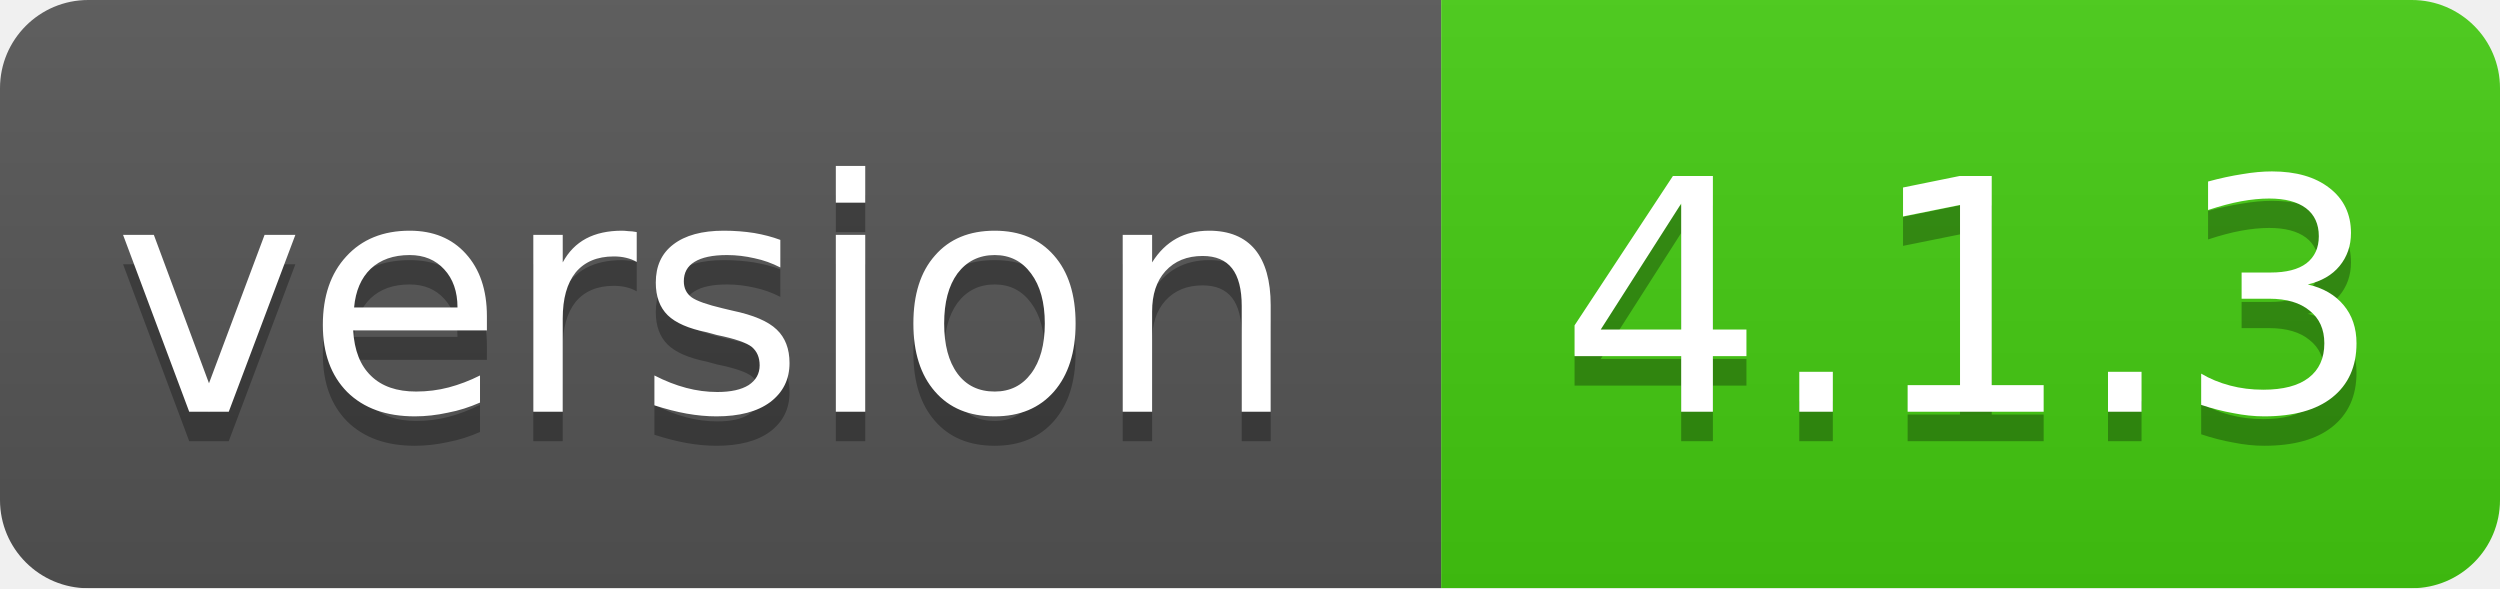
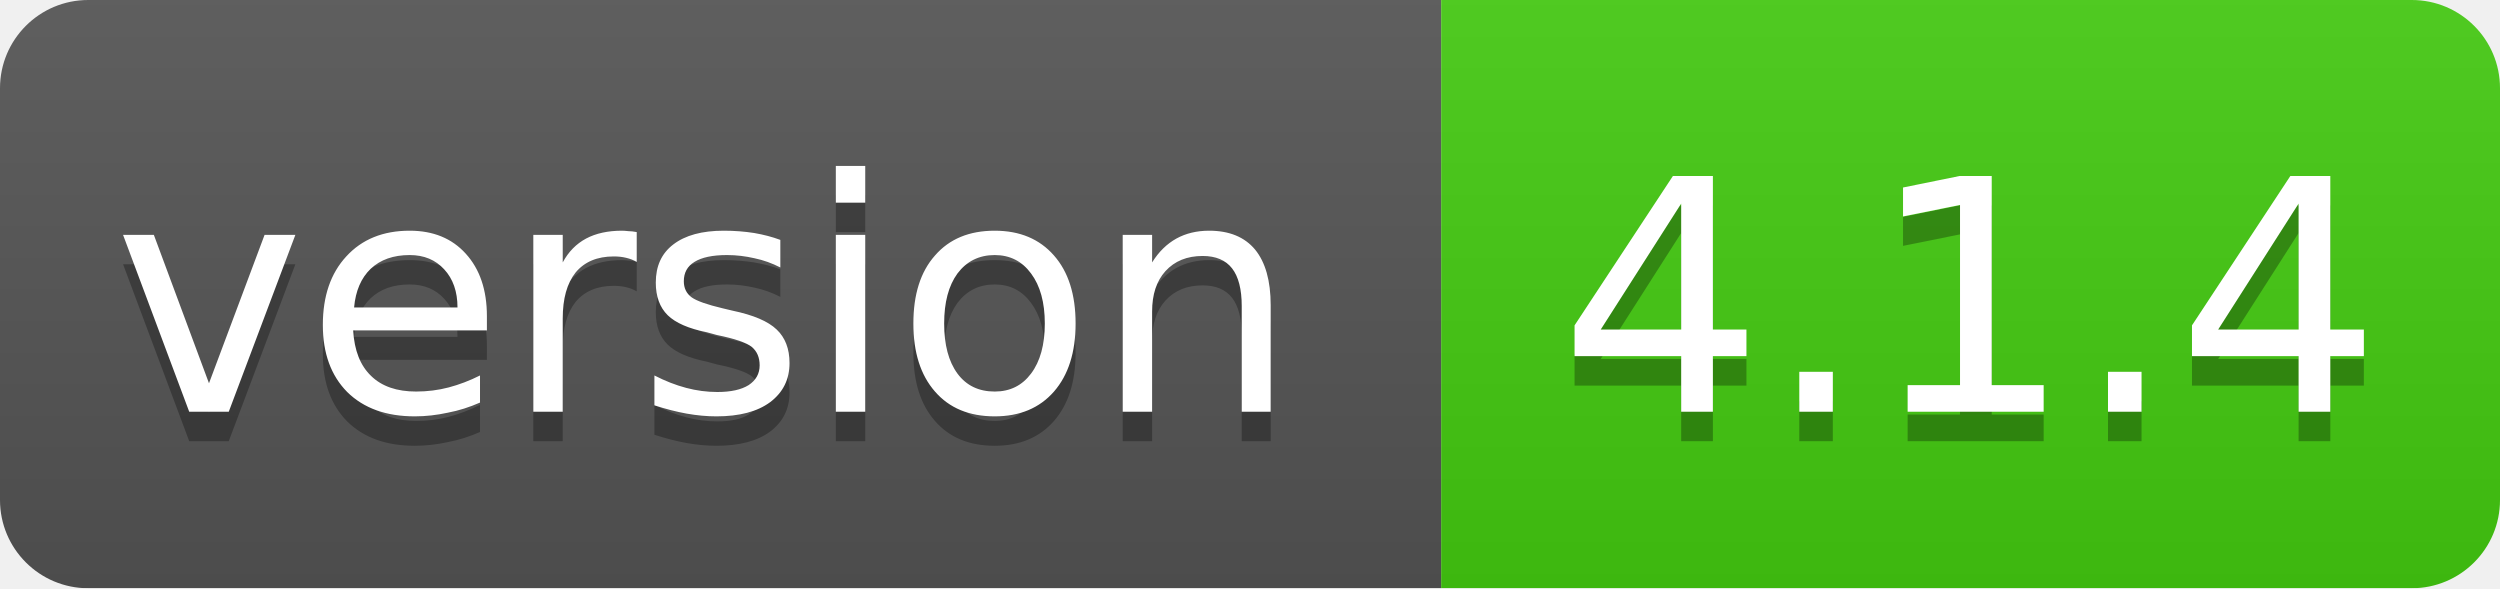
<svg xmlns="http://www.w3.org/2000/svg" width="85" height="20">
  <linearGradient id="smooth" x2="0" y2="100%">
    <stop offset="0" stop-color="#bbb" stop-opacity=".1" />
    <stop offset="1" stop-opacity=".1" />
  </linearGradient>
  <mask id="round">
    <rect width="85" height="20" rx="3" fill="#fff" />
  </mask>
  <g mask="url(#round)">
    <rect width="49" height="20" fill="#555" />
    <rect x="49" width="36" height="20" fill="#44cc11" />
    <rect width="85" height="20" fill="url(#smooth)" />
  </g>
  <g fill="#fff" text-anchor="middle" font-family="DejaVu Sans,Verdana,Geneva,sans-serif" font-size="11">
    <text x="24" y="15" fill="#010101" fill-opacity=".3">version</text>
    <text x="24" y="14">version</text>
-     <text x="67" y="15" fill="#010101" fill-opacity=".3">4.1.3</text>
-     <text x="67" y="14">4.1.3</text>
+     <text x="67" y="15" fill="#010101" fill-opacity=".3">4.1.4</text>
+     <text x="67" y="14">4.1.4</text>
  </g>
</svg>
